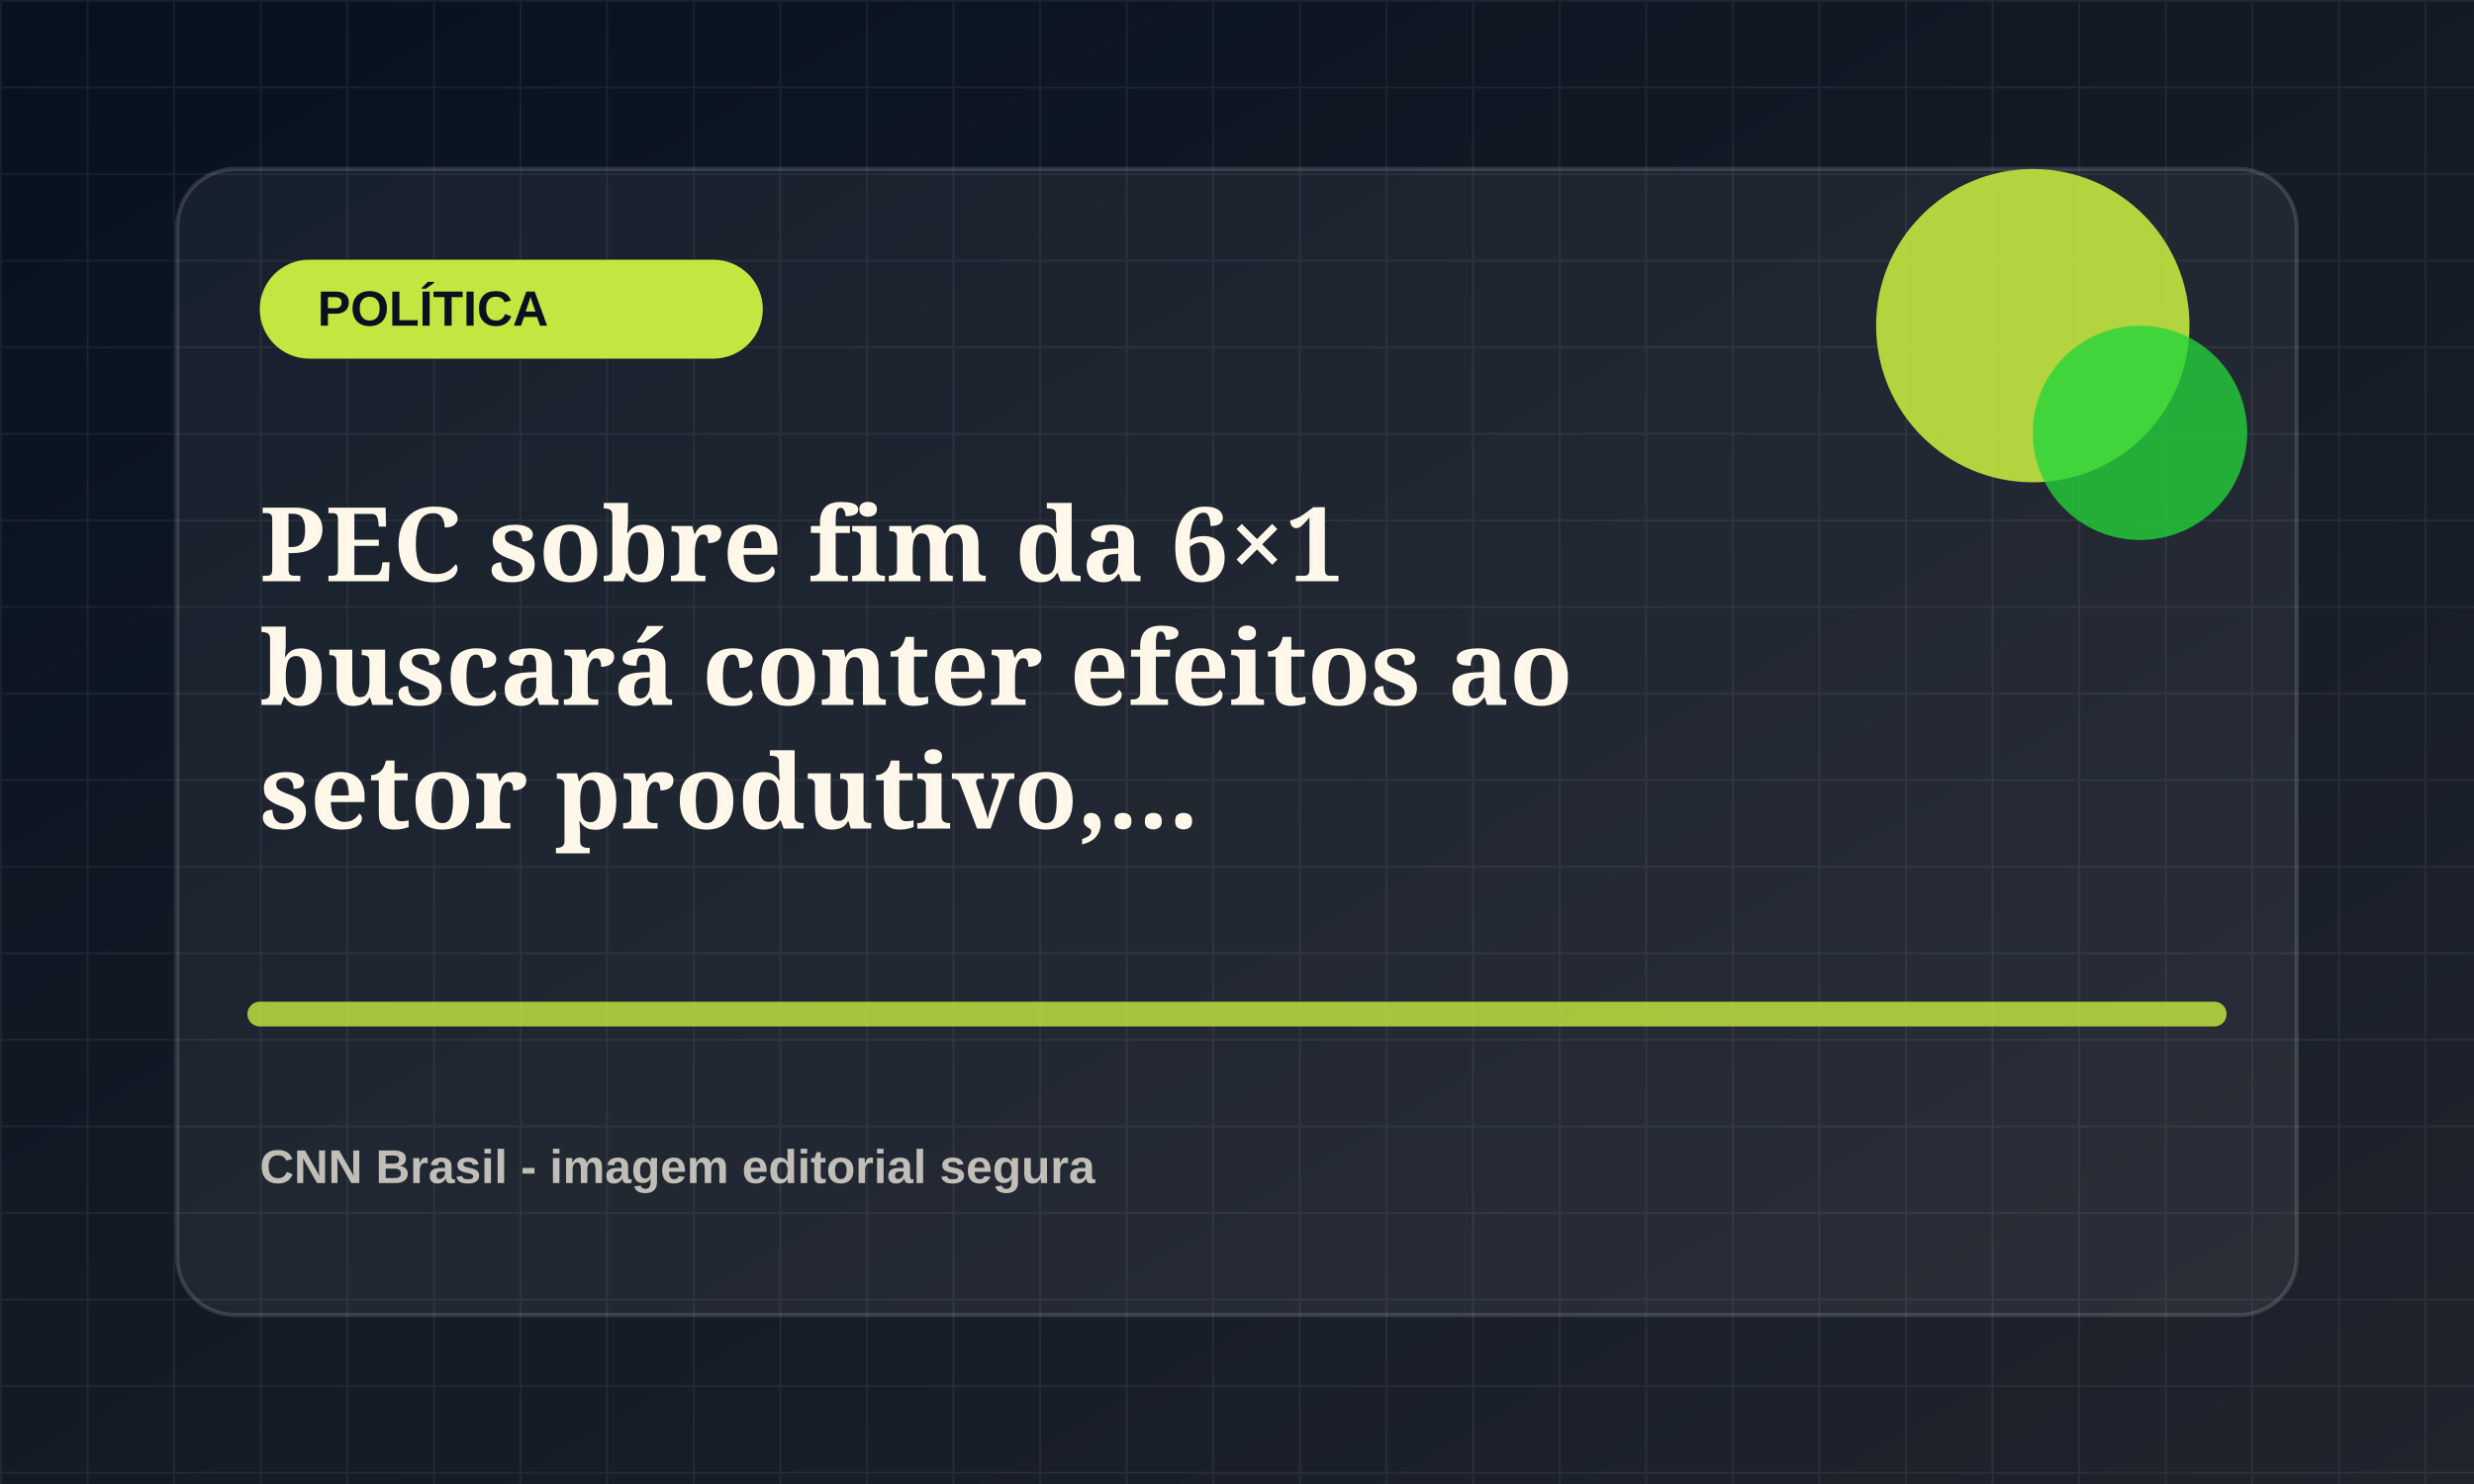
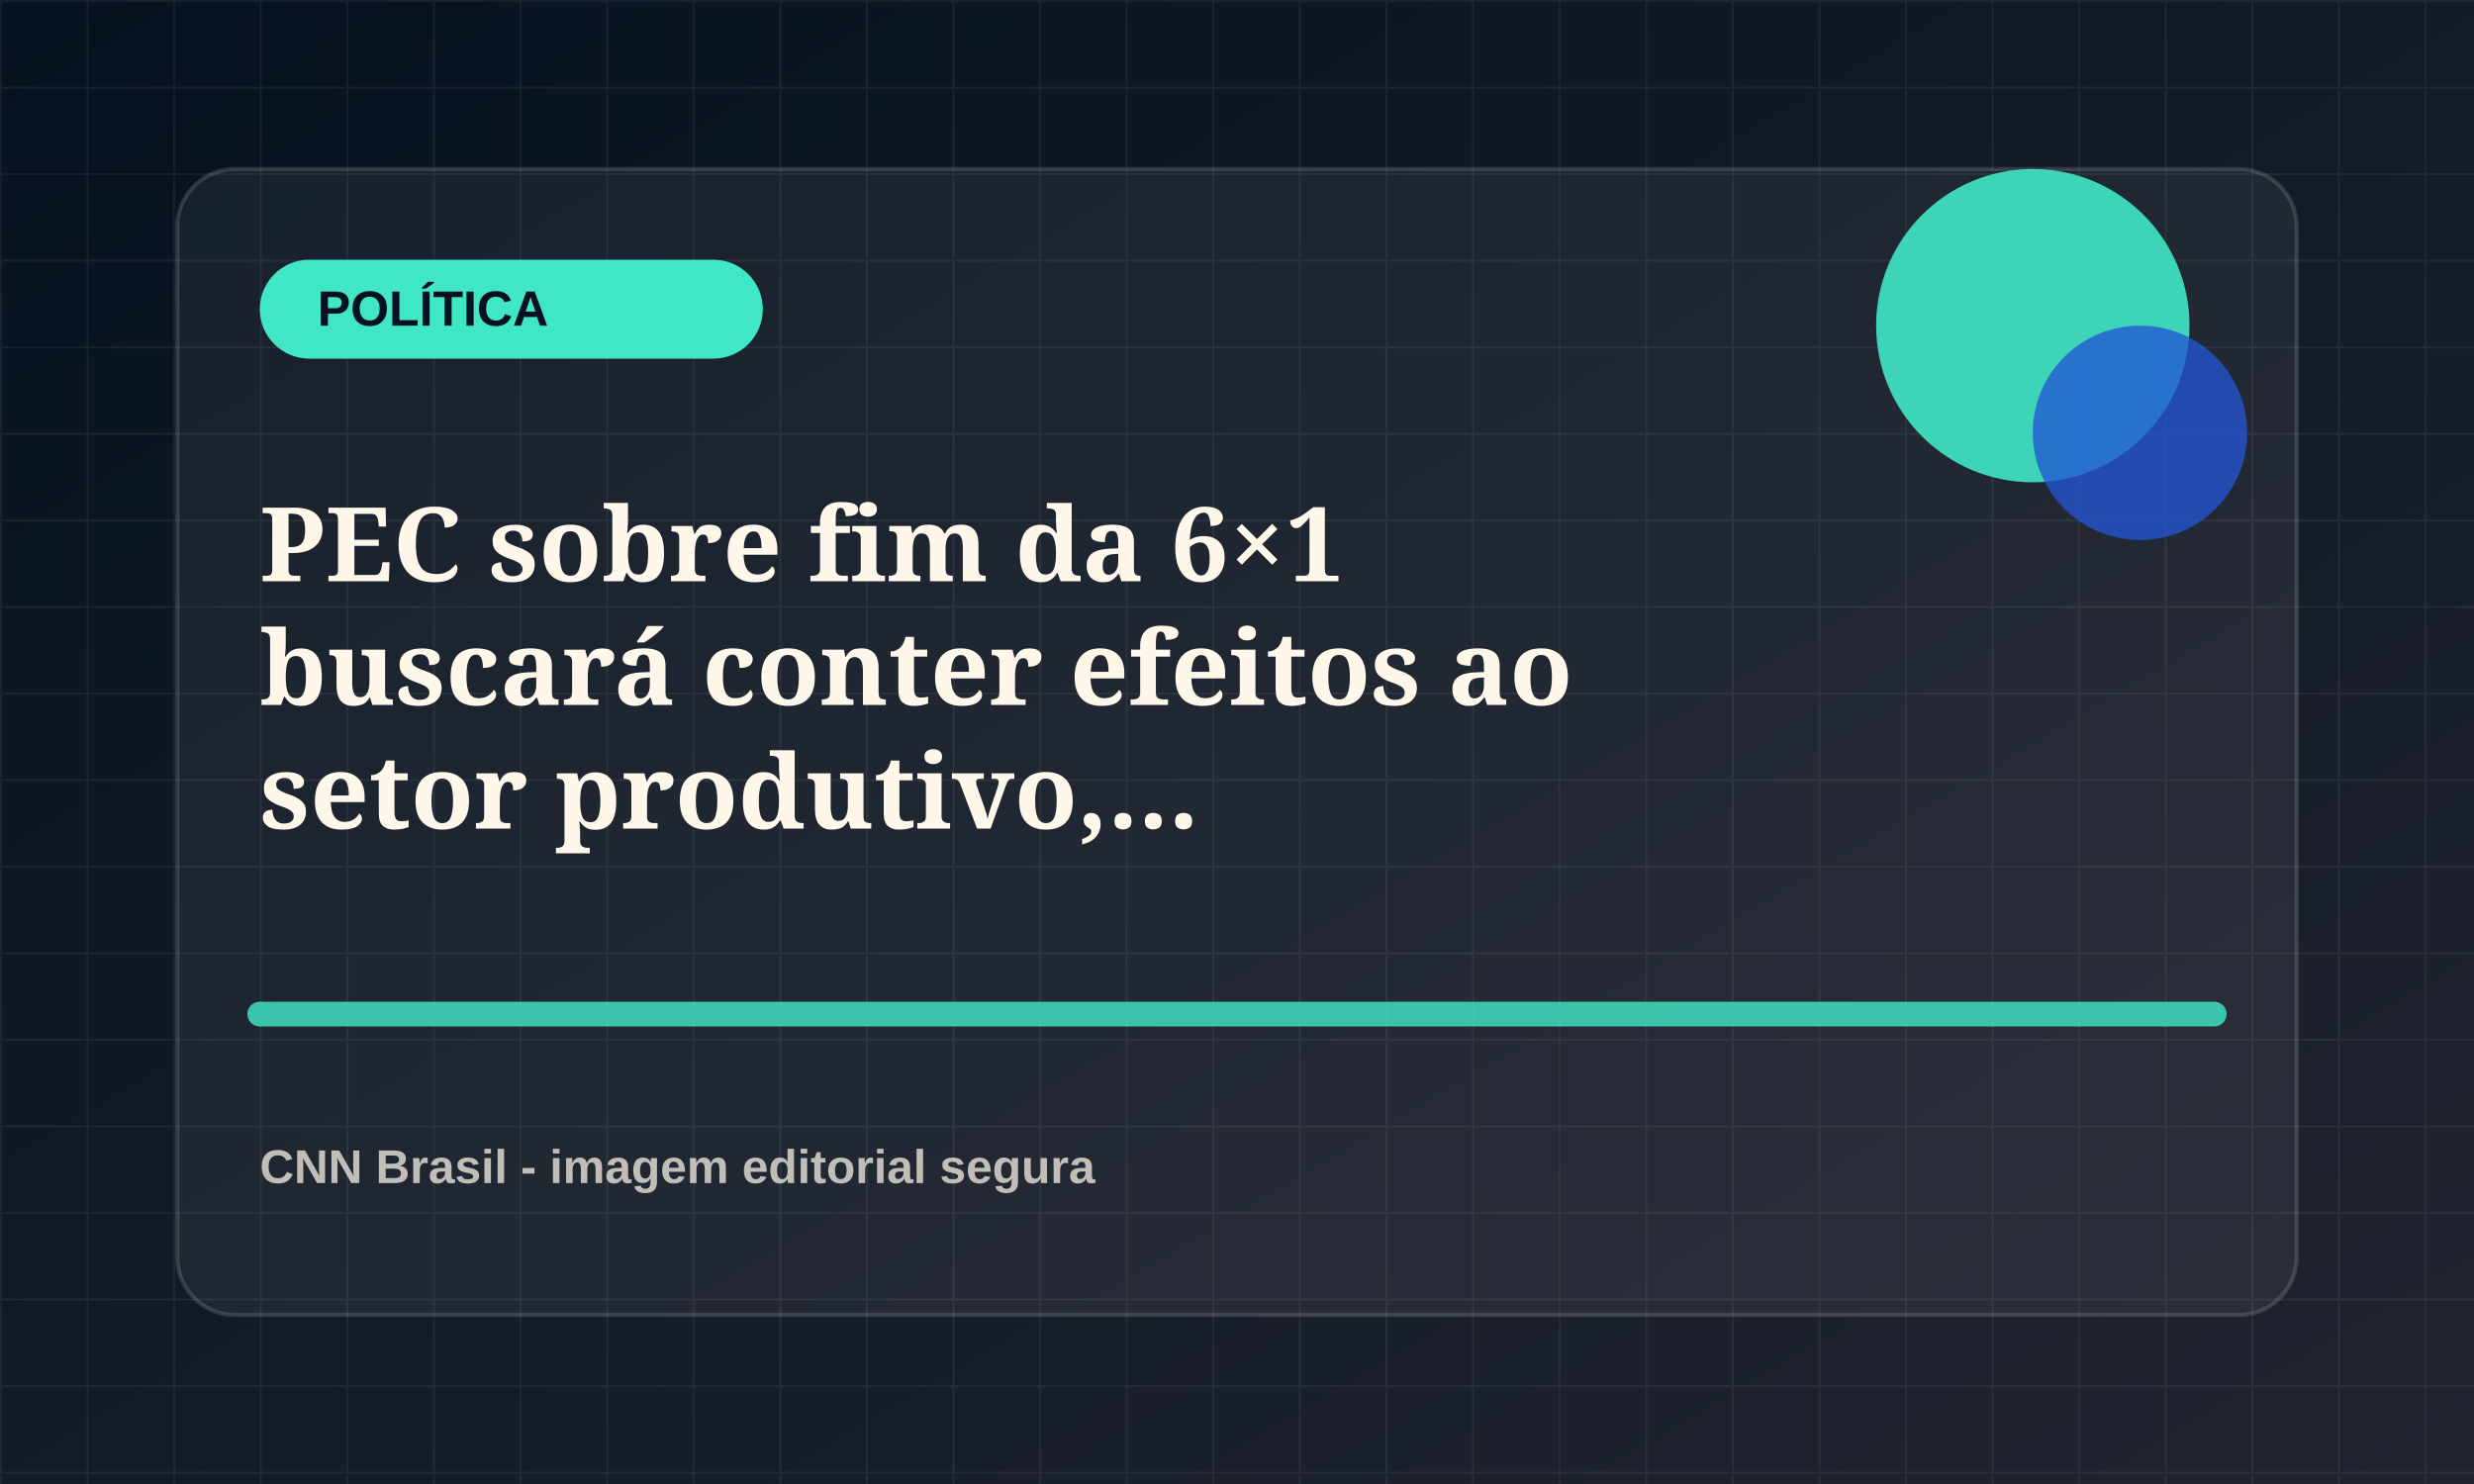
<svg xmlns="http://www.w3.org/2000/svg" viewBox="0 0 1200 720">
  <defs>
    <linearGradient id="bg" x1="0" x2="1" y1="0" y2="1">
      <stop offset="0" stop-color="#07111f" />
      <stop offset="1" stop-color="#20242d" />
    </linearGradient>
    <pattern id="grid" width="42" height="42" patternUnits="userSpaceOnUse">
      <path d="M42 0H0v42" fill="none" stroke="rgba(255,255,255,.055)" stroke-width="2" />
    </pattern>
  </defs>
  <rect width="1200" height="720" fill="url(#bg)" />
  <rect width="1200" height="720" fill="url(#grid)" />
  <rect x="86" y="82" width="1028" height="556" rx="28" fill="rgba(255,255,255,.055)" stroke="rgba(255,255,255,.14)" stroke-width="2" />
-   <rect x="126" y="126" width="244" height="48" rx="24" fill="hsl(73 78% 58%)" />
+   <rect x="126" y="126" width="244" height="48" rx="24" fill="hsl(168 78% 58%)" />
  <text x="154" y="158" fill="#07111f" font-family="Arial, sans-serif" font-size="24" font-weight="800">POLÍTICA</text>
-   <circle cx="986" cy="158" r="76" fill="hsl(73 78% 58%)" opacity=".9" />
-   <circle cx="1038" cy="210" r="52" fill="hsl(128 72% 48%)" opacity=".78" />
-   <path d="M126 492h948" stroke="hsl(73 78% 58%)" stroke-width="12" stroke-linecap="round" opacity=".82" />
+   <circle cx="986" cy="158" r="76" fill="hsl(168 78% 58%)" opacity=".9" />
+   <circle cx="1038" cy="210" r="52" fill="hsl(223 72% 48%)" opacity=".78" />
+   <path d="M126 492h948" stroke="hsl(168 78% 58%)" stroke-width="12" stroke-linecap="round" opacity=".82" />
  <text x="126" y="282" fill="#fff8ea" font-family="Georgia, serif" font-size="50" font-weight="700">
    <tspan x="126" dy="0">PEC sobre fim da 6×1</tspan>
    <tspan x="126" dy="60">buscará conter efeitos ao</tspan>
    <tspan x="126" dy="60">setor produtivo,...</tspan>
  </text>
  <text x="126" y="574" fill="rgba(255,248,234,.72)" font-family="Arial, sans-serif" font-size="23" font-weight="700">CNN Brasil - imagem editorial segura</text>
</svg>
